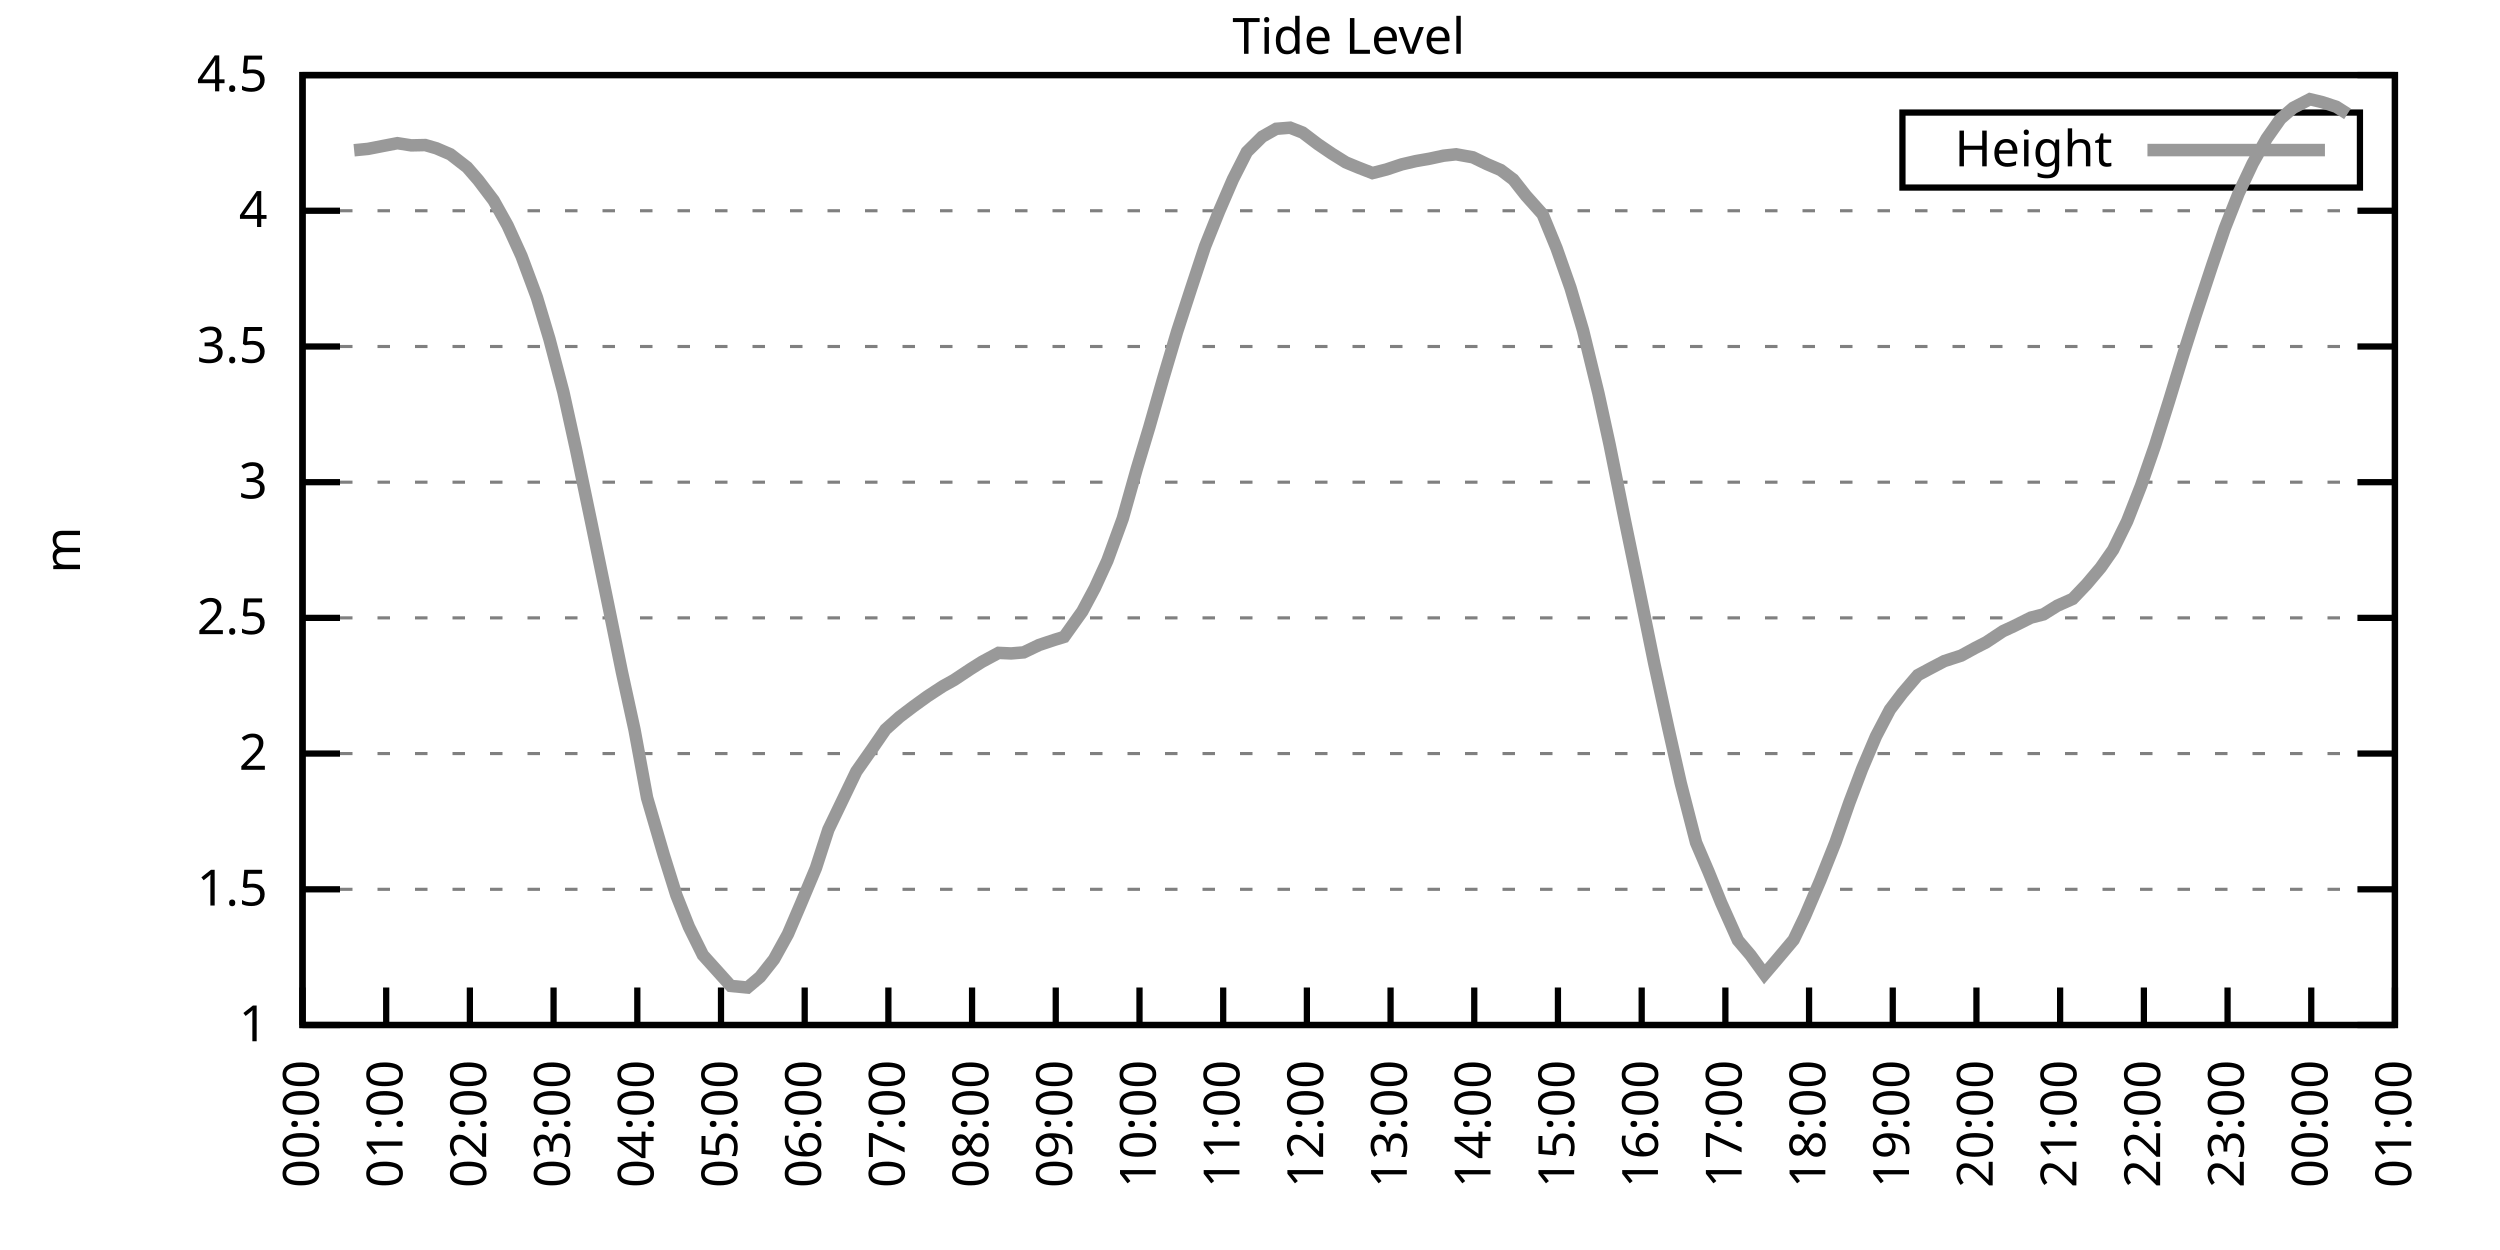
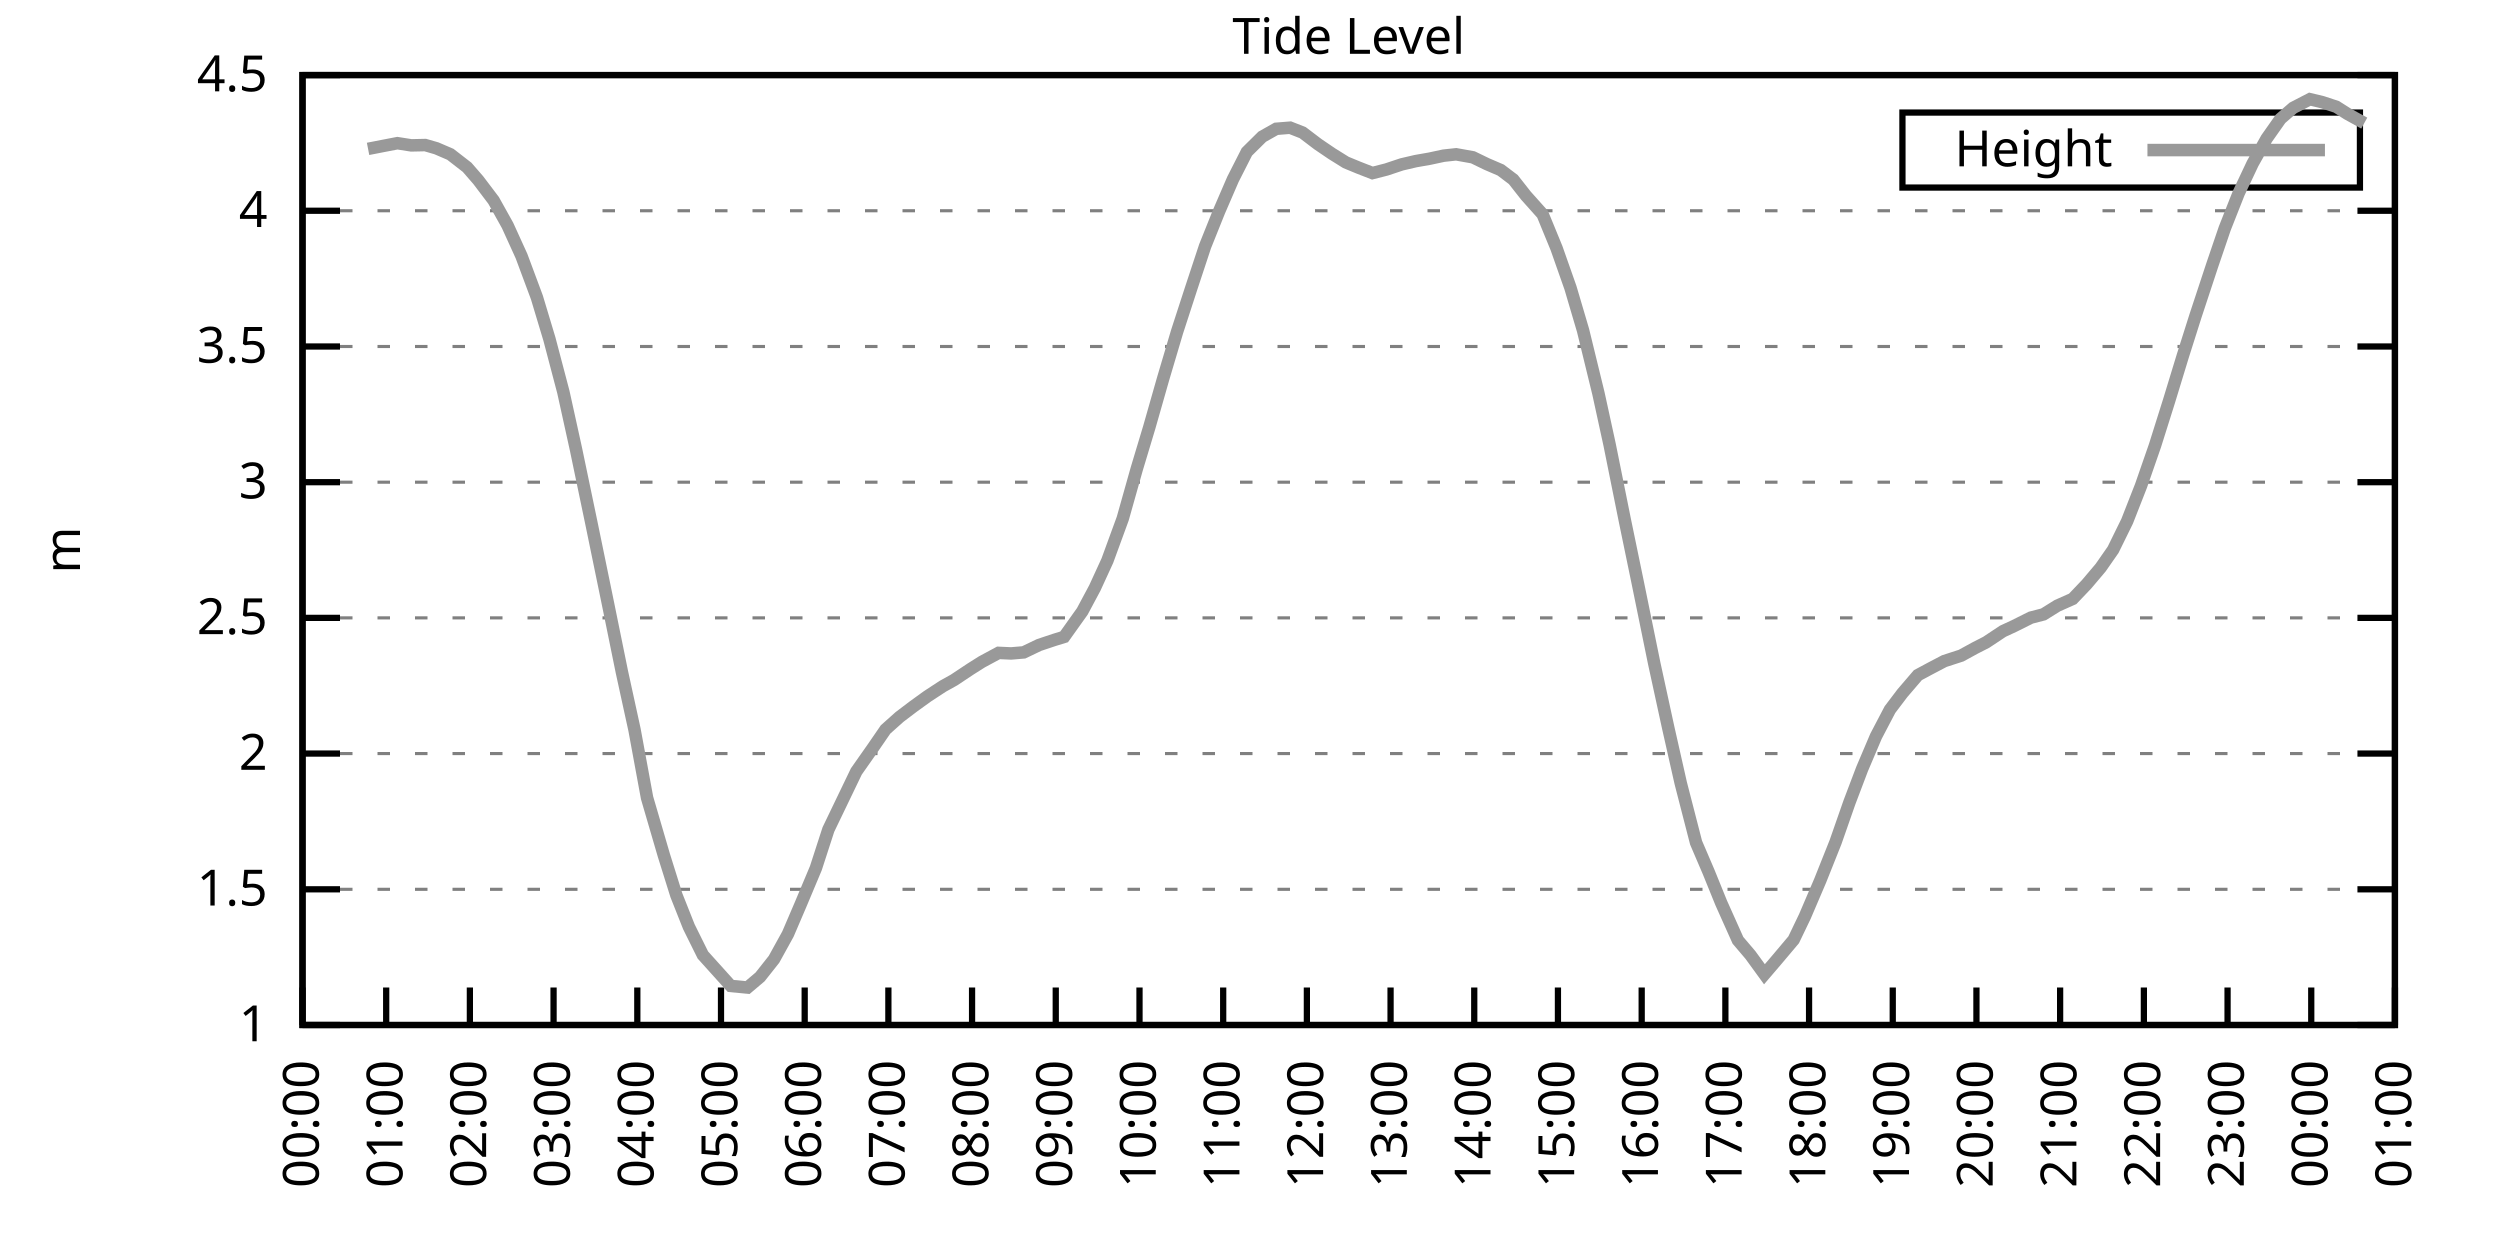
<svg xmlns="http://www.w3.org/2000/svg" xmlns:xlink="http://www.w3.org/1999/xlink" width="400" height="200" viewBox="0 0 400 200">
  <g id="gnuplot_canvas">
    <rect x="0" y="0" width="400" height="200" fill="none" />
    <defs>
      <circle id="gpDot" r="0.5" stroke-width="0.5" stroke="currentColor" />
      <path id="gpPt0" stroke-width="0.333" stroke="currentColor" d="M-1,0 h2 M0,-1 v2" />
      <path id="gpPt1" stroke-width="0.333" stroke="currentColor" d="M-1,-1 L1,1 M1,-1 L-1,1" />
      <path id="gpPt2" stroke-width="0.333" stroke="currentColor" d="M-1,0 L1,0 M0,-1 L0,1 M-1,-1 L1,1 M-1,1 L1,-1" />
      <rect id="gpPt3" stroke-width="0.333" stroke="currentColor" x="-1" y="-1" width="2" height="2" />
      <rect id="gpPt4" stroke-width="0.333" stroke="currentColor" fill="currentColor" x="-1" y="-1" width="2" height="2" />
      <circle id="gpPt5" stroke-width="0.333" stroke="currentColor" cx="0" cy="0" r="1" />
      <use xlink:href="#gpPt5" id="gpPt6" fill="currentColor" stroke="none" />
      <path id="gpPt7" stroke-width="0.333" stroke="currentColor" d="M0,-1.33 L-1.33,0.67 L1.33,0.67 z" />
      <use xlink:href="#gpPt7" id="gpPt8" fill="currentColor" stroke="none" />
      <use xlink:href="#gpPt7" id="gpPt9" stroke="currentColor" transform="rotate(180)" />
      <use xlink:href="#gpPt9" id="gpPt10" fill="currentColor" stroke="none" />
      <use xlink:href="#gpPt3" id="gpPt11" stroke="currentColor" transform="rotate(45)" />
      <use xlink:href="#gpPt11" id="gpPt12" fill="currentColor" stroke="none" />
      <path id="gpPt13" stroke-width="0.333" stroke="currentColor" d="M0,1.330 L1.265,0.411 L0.782,-1.067 L-0.782,-1.076 L-1.265,0.411 z" />
      <use xlink:href="#gpPt13" id="gpPt14" fill="currentColor" stroke="none" />
      <filter id="textbox" filterUnits="objectBoundingBox" x="0" y="0" height="1" width="1">
        <feFlood flood-color="white" flood-opacity="1" result="bgnd" />
        <feComposite in="SourceGraphic" in2="bgnd" operator="atop" />
      </filter>
      <filter id="greybox" filterUnits="objectBoundingBox" x="0" y="0" height="1" width="1">
        <feFlood flood-color="lightgrey" flood-opacity="1" result="grey" />
        <feComposite in="SourceGraphic" in2="grey" operator="atop" />
      </filter>
    </defs>
    <g fill="none" color="white" stroke="currentColor" stroke-width="1.00" stroke-linecap="butt" stroke-linejoin="miter">
</g>
    <g fill="none" color="black" stroke="currentColor" stroke-width="1.00" stroke-linecap="butt" stroke-linejoin="miter">
      <g stroke="none" shape-rendering="crispEdges">
        <polygon fill="rgb(255, 255, 255)" points="48.40,164.00 383.18,164.00 383.18,12.02 48.40,12.02 " />
      </g>
    </g>
    <g fill="none" color="black" stroke="currentColor" stroke-width="1.00" stroke-linecap="butt" stroke-linejoin="miter">
</g>
    <g fill="none" color="black" stroke="black" stroke-width="0.50" stroke-linecap="butt" stroke-linejoin="miter">
</g>
    <g fill="none" color="gray" stroke="currentColor" stroke-width="0.50" stroke-linecap="butt" stroke-linejoin="miter">
      <path stroke="gray" stroke-dasharray="2,4" class="gridline" d="M48.40,164.00 L383.19,164.00  " />
    </g>
    <g fill="none" color="gray" stroke="gray" stroke-width="1.00" stroke-linecap="butt" stroke-linejoin="miter">
</g>
    <g fill="none" color="black" stroke="currentColor" stroke-width="1.00" stroke-linecap="butt" stroke-linejoin="miter">
      <path stroke="black" d="M48.40,164.00 L54.40,164.00 M383.19,164.00 L377.19,164.00  " />
      <g transform="translate(42.80,166.60)" stroke="none" fill="black" font-family="Sans" font-size="8.00" text-anchor="end">
        <text>
          <tspan font-family="Sans"> 1</tspan>
        </text>
      </g>
    </g>
    <g fill="none" color="black" stroke="currentColor" stroke-width="1.00" stroke-linecap="butt" stroke-linejoin="miter">
</g>
    <g fill="none" color="black" stroke="black" stroke-width="0.50" stroke-linecap="butt" stroke-linejoin="miter">
</g>
    <g fill="none" color="gray" stroke="currentColor" stroke-width="0.50" stroke-linecap="butt" stroke-linejoin="miter">
      <path stroke="gray" stroke-dasharray="2,4" class="gridline" d="M48.40,142.29 L383.19,142.29  " />
    </g>
    <g fill="none" color="gray" stroke="gray" stroke-width="1.00" stroke-linecap="butt" stroke-linejoin="miter">
</g>
    <g fill="none" color="black" stroke="currentColor" stroke-width="1.00" stroke-linecap="butt" stroke-linejoin="miter">
      <path stroke="black" d="M48.40,142.29 L54.40,142.29 M383.19,142.29 L377.19,142.29  " />
      <g transform="translate(42.80,144.89)" stroke="none" fill="black" font-family="Sans" font-size="8.00" text-anchor="end">
        <text>
          <tspan font-family="Sans"> 1.5</tspan>
        </text>
      </g>
    </g>
    <g fill="none" color="black" stroke="currentColor" stroke-width="1.00" stroke-linecap="butt" stroke-linejoin="miter">
</g>
    <g fill="none" color="black" stroke="black" stroke-width="0.50" stroke-linecap="butt" stroke-linejoin="miter">
</g>
    <g fill="none" color="gray" stroke="currentColor" stroke-width="0.50" stroke-linecap="butt" stroke-linejoin="miter">
      <path stroke="gray" stroke-dasharray="2,4" class="gridline" d="M48.40,120.57 L383.19,120.57  " />
    </g>
    <g fill="none" color="gray" stroke="gray" stroke-width="1.00" stroke-linecap="butt" stroke-linejoin="miter">
</g>
    <g fill="none" color="black" stroke="currentColor" stroke-width="1.00" stroke-linecap="butt" stroke-linejoin="miter">
      <path stroke="black" d="M48.40,120.57 L54.40,120.57 M383.19,120.57 L377.19,120.57  " />
      <g transform="translate(42.80,123.17)" stroke="none" fill="black" font-family="Sans" font-size="8.00" text-anchor="end">
        <text>
          <tspan font-family="Sans"> 2</tspan>
        </text>
      </g>
    </g>
    <g fill="none" color="black" stroke="currentColor" stroke-width="1.00" stroke-linecap="butt" stroke-linejoin="miter">
</g>
    <g fill="none" color="black" stroke="black" stroke-width="0.50" stroke-linecap="butt" stroke-linejoin="miter">
</g>
    <g fill="none" color="gray" stroke="currentColor" stroke-width="0.50" stroke-linecap="butt" stroke-linejoin="miter">
      <path stroke="gray" stroke-dasharray="2,4" class="gridline" d="M48.40,98.86 L383.19,98.86  " />
    </g>
    <g fill="none" color="gray" stroke="gray" stroke-width="1.00" stroke-linecap="butt" stroke-linejoin="miter">
</g>
    <g fill="none" color="black" stroke="currentColor" stroke-width="1.00" stroke-linecap="butt" stroke-linejoin="miter">
      <path stroke="black" d="M48.40,98.86 L54.40,98.86 M383.19,98.86 L377.19,98.86  " />
      <g transform="translate(42.80,101.46)" stroke="none" fill="black" font-family="Sans" font-size="8.00" text-anchor="end">
        <text>
          <tspan font-family="Sans"> 2.5</tspan>
        </text>
      </g>
    </g>
    <g fill="none" color="black" stroke="currentColor" stroke-width="1.00" stroke-linecap="butt" stroke-linejoin="miter">
</g>
    <g fill="none" color="black" stroke="black" stroke-width="0.50" stroke-linecap="butt" stroke-linejoin="miter">
</g>
    <g fill="none" color="gray" stroke="currentColor" stroke-width="0.50" stroke-linecap="butt" stroke-linejoin="miter">
      <path stroke="gray" stroke-dasharray="2,4" class="gridline" d="M48.40,77.15 L383.19,77.15  " />
    </g>
    <g fill="none" color="gray" stroke="gray" stroke-width="1.00" stroke-linecap="butt" stroke-linejoin="miter">
</g>
    <g fill="none" color="black" stroke="currentColor" stroke-width="1.00" stroke-linecap="butt" stroke-linejoin="miter">
      <path stroke="black" d="M48.40,77.15 L54.40,77.15 M383.19,77.15 L377.19,77.15  " />
      <g transform="translate(42.80,79.75)" stroke="none" fill="black" font-family="Sans" font-size="8.00" text-anchor="end">
        <text>
          <tspan font-family="Sans"> 3</tspan>
        </text>
      </g>
    </g>
    <g fill="none" color="black" stroke="currentColor" stroke-width="1.00" stroke-linecap="butt" stroke-linejoin="miter">
</g>
    <g fill="none" color="black" stroke="black" stroke-width="0.50" stroke-linecap="butt" stroke-linejoin="miter">
</g>
    <g fill="none" color="gray" stroke="currentColor" stroke-width="0.50" stroke-linecap="butt" stroke-linejoin="miter">
      <path stroke="gray" stroke-dasharray="2,4" class="gridline" d="M48.40,55.44 L383.19,55.44  " />
    </g>
    <g fill="none" color="gray" stroke="gray" stroke-width="1.00" stroke-linecap="butt" stroke-linejoin="miter">
</g>
    <g fill="none" color="black" stroke="currentColor" stroke-width="1.00" stroke-linecap="butt" stroke-linejoin="miter">
      <path stroke="black" d="M48.40,55.44 L54.40,55.44 M383.19,55.44 L377.19,55.44  " />
      <g transform="translate(42.80,58.04)" stroke="none" fill="black" font-family="Sans" font-size="8.00" text-anchor="end">
        <text>
          <tspan font-family="Sans"> 3.5</tspan>
        </text>
      </g>
    </g>
    <g fill="none" color="black" stroke="currentColor" stroke-width="1.00" stroke-linecap="butt" stroke-linejoin="miter">
</g>
    <g fill="none" color="black" stroke="black" stroke-width="0.50" stroke-linecap="butt" stroke-linejoin="miter">
</g>
    <g fill="none" color="gray" stroke="currentColor" stroke-width="0.50" stroke-linecap="butt" stroke-linejoin="miter">
      <path stroke="gray" stroke-dasharray="2,4" class="gridline" d="M48.40,33.72 L383.19,33.72  " />
    </g>
    <g fill="none" color="gray" stroke="gray" stroke-width="1.00" stroke-linecap="butt" stroke-linejoin="miter">
</g>
    <g fill="none" color="black" stroke="currentColor" stroke-width="1.00" stroke-linecap="butt" stroke-linejoin="miter">
      <path stroke="black" d="M48.40,33.72 L54.40,33.72 M383.19,33.72 L377.19,33.72  " />
      <g transform="translate(42.80,36.32)" stroke="none" fill="black" font-family="Sans" font-size="8.00" text-anchor="end">
        <text>
          <tspan font-family="Sans"> 4</tspan>
        </text>
      </g>
    </g>
    <g fill="none" color="black" stroke="currentColor" stroke-width="1.00" stroke-linecap="butt" stroke-linejoin="miter">
</g>
    <g fill="none" color="black" stroke="black" stroke-width="0.50" stroke-linecap="butt" stroke-linejoin="miter">
</g>
    <g fill="none" color="gray" stroke="currentColor" stroke-width="0.50" stroke-linecap="butt" stroke-linejoin="miter">
      <path stroke="gray" stroke-dasharray="2,4" class="gridline" d="M48.40,12.01 L383.19,12.01  " />
    </g>
    <g fill="none" color="gray" stroke="gray" stroke-width="1.00" stroke-linecap="butt" stroke-linejoin="miter">
</g>
    <g fill="none" color="black" stroke="currentColor" stroke-width="1.00" stroke-linecap="butt" stroke-linejoin="miter">
      <path stroke="black" d="M48.40,12.01 L54.40,12.01 M383.19,12.01 L377.19,12.01  " />
      <g transform="translate(42.80,14.61)" stroke="none" fill="black" font-family="Sans" font-size="8.00" text-anchor="end">
        <text>
          <tspan font-family="Sans"> 4.5</tspan>
        </text>
      </g>
    </g>
    <g fill="none" color="black" stroke="currentColor" stroke-width="1.00" stroke-linecap="butt" stroke-linejoin="miter">
      <path stroke="black" d="M48.40,164.00 L48.40,158.00  " />
      <g transform="translate(51.00,169.60) rotate(270.00)" stroke="none" fill="black" font-family="Sans" font-size="8.00" text-anchor="end">
        <text>
          <tspan font-family="Sans">00:00</tspan>
        </text>
      </g>
    </g>
    <g fill="none" color="black" stroke="currentColor" stroke-width="1.00" stroke-linecap="butt" stroke-linejoin="miter">
      <path stroke="black" d="M61.79,164.00 L61.79,158.00  " />
      <g transform="translate(64.39,169.60) rotate(270.00)" stroke="none" fill="black" font-family="Sans" font-size="8.00" text-anchor="end">
        <text>
          <tspan font-family="Sans">01:00</tspan>
        </text>
      </g>
    </g>
    <g fill="none" color="black" stroke="currentColor" stroke-width="1.00" stroke-linecap="butt" stroke-linejoin="miter">
      <path stroke="black" d="M75.18,164.00 L75.18,158.00  " />
      <g transform="translate(77.78,169.60) rotate(270.00)" stroke="none" fill="black" font-family="Sans" font-size="8.00" text-anchor="end">
        <text>
          <tspan font-family="Sans">02:00</tspan>
        </text>
      </g>
    </g>
    <g fill="none" color="black" stroke="currentColor" stroke-width="1.00" stroke-linecap="butt" stroke-linejoin="miter">
      <path stroke="black" d="M88.57,164.00 L88.57,158.00  " />
      <g transform="translate(91.17,169.60) rotate(270.00)" stroke="none" fill="black" font-family="Sans" font-size="8.00" text-anchor="end">
        <text>
          <tspan font-family="Sans">03:00</tspan>
        </text>
      </g>
    </g>
    <g fill="none" color="black" stroke="currentColor" stroke-width="1.00" stroke-linecap="butt" stroke-linejoin="miter">
      <path stroke="black" d="M101.97,164.00 L101.97,158.00  " />
      <g transform="translate(104.57,169.60) rotate(270.00)" stroke="none" fill="black" font-family="Sans" font-size="8.00" text-anchor="end">
        <text>
          <tspan font-family="Sans">04:00</tspan>
        </text>
      </g>
    </g>
    <g fill="none" color="black" stroke="currentColor" stroke-width="1.00" stroke-linecap="butt" stroke-linejoin="miter">
      <path stroke="black" d="M115.36,164.00 L115.36,158.00  " />
      <g transform="translate(117.96,169.60) rotate(270.00)" stroke="none" fill="black" font-family="Sans" font-size="8.00" text-anchor="end">
        <text>
          <tspan font-family="Sans">05:00</tspan>
        </text>
      </g>
    </g>
    <g fill="none" color="black" stroke="currentColor" stroke-width="1.00" stroke-linecap="butt" stroke-linejoin="miter">
      <path stroke="black" d="M128.75,164.00 L128.75,158.00  " />
      <g transform="translate(131.35,169.60) rotate(270.00)" stroke="none" fill="black" font-family="Sans" font-size="8.00" text-anchor="end">
        <text>
          <tspan font-family="Sans">06:00</tspan>
        </text>
      </g>
    </g>
    <g fill="none" color="black" stroke="currentColor" stroke-width="1.00" stroke-linecap="butt" stroke-linejoin="miter">
      <path stroke="black" d="M142.14,164.00 L142.14,158.00  " />
      <g transform="translate(144.74,169.60) rotate(270.00)" stroke="none" fill="black" font-family="Sans" font-size="8.00" text-anchor="end">
        <text>
          <tspan font-family="Sans">07:00</tspan>
        </text>
      </g>
    </g>
    <g fill="none" color="black" stroke="currentColor" stroke-width="1.00" stroke-linecap="butt" stroke-linejoin="miter">
      <path stroke="black" d="M155.53,164.00 L155.53,158.00  " />
      <g transform="translate(158.13,169.60) rotate(270.00)" stroke="none" fill="black" font-family="Sans" font-size="8.00" text-anchor="end">
        <text>
          <tspan font-family="Sans">08:00</tspan>
        </text>
      </g>
    </g>
    <g fill="none" color="black" stroke="currentColor" stroke-width="1.00" stroke-linecap="butt" stroke-linejoin="miter">
      <path stroke="black" d="M168.92,164.00 L168.92,158.00  " />
      <g transform="translate(171.52,169.60) rotate(270.00)" stroke="none" fill="black" font-family="Sans" font-size="8.00" text-anchor="end">
        <text>
          <tspan font-family="Sans">09:00</tspan>
        </text>
      </g>
    </g>
    <g fill="none" color="black" stroke="currentColor" stroke-width="1.00" stroke-linecap="butt" stroke-linejoin="miter">
      <path stroke="black" d="M182.32,164.00 L182.32,158.00  " />
      <g transform="translate(184.92,169.60) rotate(270.00)" stroke="none" fill="black" font-family="Sans" font-size="8.00" text-anchor="end">
        <text>
          <tspan font-family="Sans">10:00</tspan>
        </text>
      </g>
    </g>
    <g fill="none" color="black" stroke="currentColor" stroke-width="1.00" stroke-linecap="butt" stroke-linejoin="miter">
      <path stroke="black" d="M195.71,164.00 L195.71,158.00  " />
      <g transform="translate(198.31,169.60) rotate(270.00)" stroke="none" fill="black" font-family="Sans" font-size="8.00" text-anchor="end">
        <text>
          <tspan font-family="Sans">11:00</tspan>
        </text>
      </g>
    </g>
    <g fill="none" color="black" stroke="currentColor" stroke-width="1.00" stroke-linecap="butt" stroke-linejoin="miter">
      <path stroke="black" d="M209.10,164.00 L209.10,158.00  " />
      <g transform="translate(211.70,169.60) rotate(270.00)" stroke="none" fill="black" font-family="Sans" font-size="8.00" text-anchor="end">
        <text>
          <tspan font-family="Sans">12:00</tspan>
        </text>
      </g>
    </g>
    <g fill="none" color="black" stroke="currentColor" stroke-width="1.00" stroke-linecap="butt" stroke-linejoin="miter">
      <path stroke="black" d="M222.49,164.00 L222.49,158.00  " />
      <g transform="translate(225.09,169.60) rotate(270.00)" stroke="none" fill="black" font-family="Sans" font-size="8.00" text-anchor="end">
        <text>
          <tspan font-family="Sans">13:00</tspan>
        </text>
      </g>
    </g>
    <g fill="none" color="black" stroke="currentColor" stroke-width="1.00" stroke-linecap="butt" stroke-linejoin="miter">
      <path stroke="black" d="M235.88,164.00 L235.88,158.00  " />
      <g transform="translate(238.48,169.60) rotate(270.00)" stroke="none" fill="black" font-family="Sans" font-size="8.00" text-anchor="end">
        <text>
          <tspan font-family="Sans">14:00</tspan>
        </text>
      </g>
    </g>
    <g fill="none" color="black" stroke="currentColor" stroke-width="1.00" stroke-linecap="butt" stroke-linejoin="miter">
      <path stroke="black" d="M249.27,164.00 L249.27,158.00  " />
      <g transform="translate(251.87,169.60) rotate(270.00)" stroke="none" fill="black" font-family="Sans" font-size="8.00" text-anchor="end">
        <text>
          <tspan font-family="Sans">15:00</tspan>
        </text>
      </g>
    </g>
    <g fill="none" color="black" stroke="currentColor" stroke-width="1.00" stroke-linecap="butt" stroke-linejoin="miter">
      <path stroke="black" d="M262.67,164.00 L262.67,158.00  " />
      <g transform="translate(265.27,169.60) rotate(270.00)" stroke="none" fill="black" font-family="Sans" font-size="8.00" text-anchor="end">
        <text>
          <tspan font-family="Sans">16:00</tspan>
        </text>
      </g>
    </g>
    <g fill="none" color="black" stroke="currentColor" stroke-width="1.00" stroke-linecap="butt" stroke-linejoin="miter">
      <path stroke="black" d="M276.06,164.00 L276.06,158.00  " />
      <g transform="translate(278.66,169.60) rotate(270.00)" stroke="none" fill="black" font-family="Sans" font-size="8.00" text-anchor="end">
        <text>
          <tspan font-family="Sans">17:00</tspan>
        </text>
      </g>
    </g>
    <g fill="none" color="black" stroke="currentColor" stroke-width="1.00" stroke-linecap="butt" stroke-linejoin="miter">
      <path stroke="black" d="M289.45,164.00 L289.45,158.00  " />
      <g transform="translate(292.05,169.60) rotate(270.00)" stroke="none" fill="black" font-family="Sans" font-size="8.00" text-anchor="end">
        <text>
          <tspan font-family="Sans">18:00</tspan>
        </text>
      </g>
    </g>
    <g fill="none" color="black" stroke="currentColor" stroke-width="1.00" stroke-linecap="butt" stroke-linejoin="miter">
      <path stroke="black" d="M302.84,164.00 L302.84,158.00  " />
      <g transform="translate(305.44,169.60) rotate(270.00)" stroke="none" fill="black" font-family="Sans" font-size="8.00" text-anchor="end">
        <text>
          <tspan font-family="Sans">19:00</tspan>
        </text>
      </g>
    </g>
    <g fill="none" color="black" stroke="currentColor" stroke-width="1.00" stroke-linecap="butt" stroke-linejoin="miter">
      <path stroke="black" d="M316.23,164.00 L316.23,158.00  " />
      <g transform="translate(318.83,169.60) rotate(270.00)" stroke="none" fill="black" font-family="Sans" font-size="8.00" text-anchor="end">
        <text>
          <tspan font-family="Sans">20:00</tspan>
        </text>
      </g>
    </g>
    <g fill="none" color="black" stroke="currentColor" stroke-width="1.00" stroke-linecap="butt" stroke-linejoin="miter">
      <path stroke="black" d="M329.62,164.00 L329.62,158.00  " />
      <g transform="translate(332.22,169.60) rotate(270.00)" stroke="none" fill="black" font-family="Sans" font-size="8.00" text-anchor="end">
        <text>
          <tspan font-family="Sans">21:00</tspan>
        </text>
      </g>
    </g>
    <g fill="none" color="black" stroke="currentColor" stroke-width="1.00" stroke-linecap="butt" stroke-linejoin="miter">
      <path stroke="black" d="M343.02,164.00 L343.02,158.00  " />
      <g transform="translate(345.62,169.60) rotate(270.00)" stroke="none" fill="black" font-family="Sans" font-size="8.00" text-anchor="end">
        <text>
          <tspan font-family="Sans">22:00</tspan>
        </text>
      </g>
    </g>
    <g fill="none" color="black" stroke="currentColor" stroke-width="1.00" stroke-linecap="butt" stroke-linejoin="miter">
      <path stroke="black" d="M356.41,164.00 L356.41,158.00  " />
      <g transform="translate(359.01,169.60) rotate(270.00)" stroke="none" fill="black" font-family="Sans" font-size="8.00" text-anchor="end">
        <text>
          <tspan font-family="Sans">23:00</tspan>
        </text>
      </g>
    </g>
    <g fill="none" color="black" stroke="currentColor" stroke-width="1.00" stroke-linecap="butt" stroke-linejoin="miter">
      <path stroke="black" d="M369.80,164.00 L369.80,158.00  " />
      <g transform="translate(372.40,169.60) rotate(270.00)" stroke="none" fill="black" font-family="Sans" font-size="8.00" text-anchor="end">
        <text>
          <tspan font-family="Sans">00:00</tspan>
        </text>
      </g>
    </g>
    <g fill="none" color="black" stroke="currentColor" stroke-width="1.00" stroke-linecap="butt" stroke-linejoin="miter">
      <path stroke="black" d="M383.19,164.00 L383.19,158.00  " />
      <g transform="translate(385.79,169.60) rotate(270.00)" stroke="none" fill="black" font-family="Sans" font-size="8.00" text-anchor="end">
        <text>
          <tspan font-family="Sans">01:00</tspan>
        </text>
      </g>
    </g>
    <g fill="none" color="black" stroke="currentColor" stroke-width="1.00" stroke-linecap="butt" stroke-linejoin="miter">
</g>
    <g fill="none" color="black" stroke="currentColor" stroke-width="1.00" stroke-linecap="butt" stroke-linejoin="miter">
      <path stroke="black" d="M48.40,12.01 L48.40,164.00 L383.19,164.00 L383.19,12.01 L48.40,12.01 Z  " />
    </g>
    <g fill="none" color="black" stroke="currentColor" stroke-width="1.00" stroke-linecap="butt" stroke-linejoin="miter">
</g>
    <g fill="none" color="black" stroke="currentColor" stroke-width="1.00" stroke-linecap="butt" stroke-linejoin="miter">
      <path stroke="black" d="M304.39,30.01 L304.39,18.01 L377.59,18.01 L377.59,30.01 L304.39,30.01 Z  " />
    </g>
    <g id="Tide_level_plot_1">
      <g fill="none" color="white" stroke="black" stroke-width="2.00" stroke-linecap="butt" stroke-linejoin="miter">
</g>
      <g fill="none" color="black" stroke="currentColor" stroke-width="2.00" stroke-linecap="butt" stroke-linejoin="miter">
        <g transform="translate(337.99,26.61)" stroke="none" fill="black" font-family="Sans" font-size="8.00" text-anchor="end">
          <text>
            <tspan font-family="Sans">Height</tspan>
          </text>
        </g>
      </g>
      <g fill="none" color="black" stroke="currentColor" stroke-width="2.00" stroke-linecap="butt" stroke-linejoin="miter">
-         <path stroke="rgb(153, 153, 153)" d="M343.59,24.01 L371.99,24.01 M56.66,24.04 L58.89,23.82 L61.35,23.34 L63.58,22.91 L65.81,23.26 L68.04,23.21   L69.83,23.73 L72.06,24.69 L74.74,26.77 L76.52,28.82 L78.98,32.07 L81.21,36.07 L83.44,40.97 L85.90,47.58   L87.91,54.26 L90.14,62.73 L92.15,71.85 L94.60,83.58 L97.28,96.60 L99.51,107.55 L101.52,116.75 L103.53,127.65   L106.21,136.82 L108.22,143.24 L110.22,148.28 L112.46,152.80 L116.92,157.75 L119.60,158.01 L121.61,156.31 L123.84,153.49   L126.07,149.45 L128.08,144.76 L130.54,138.90 L132.54,132.73 L137.01,123.44 L139.69,119.62 L141.69,116.71 L143.93,114.71   L146.16,113.02 L148.39,111.41 L150.85,109.80 L152.63,108.81 L155.31,107.03 L157.10,105.90 L159.77,104.46 L161.78,104.55   L163.79,104.38 L166.25,103.20 L168.70,102.38 L170.26,101.90 L173.17,97.82 L175.17,94.08 L177.18,89.70 L179.64,82.97   L181.87,75.06 L183.88,68.38 L186.11,60.56 L188.34,53.05 L190.57,46.19 L192.81,39.41 L195.04,33.85 L197.27,28.69   L199.50,24.30 L201.96,21.87 L204.19,20.61 L206.42,20.43 L208.43,21.22 L210.88,23.08 L213.12,24.60 L215.35,25.99   L217.36,26.82 L219.59,27.69 L221.82,27.12 L224.28,26.30 L226.51,25.78 L228.74,25.39 L230.97,24.91 L232.98,24.69   L235.66,25.17 L237.89,26.25 L240.12,27.21 L242.13,28.73 L244.14,31.29 L246.82,34.29 L249.05,39.72 L251.28,46.06   L253.29,52.87 L255.75,62.95 L257.53,71.11 L259.99,83.32 L262.00,93.04 L264.67,106.11 L266.91,116.41 L268.92,125.31   L271.37,134.82 L273.38,139.51 L275.39,144.46 L278.07,150.45 L280.07,152.80 L282.31,155.88 L284.32,153.53 L286.99,150.36   L288.78,146.63 L291.23,140.90 L293.69,134.73 L295.92,128.35 L297.93,123.05 L300.16,117.80 L302.39,113.54 L304.40,110.89   L306.86,108.02 L308.87,106.94 L311.10,105.77 L313.78,104.90 L316.01,103.68 L317.79,102.77 L320.47,100.99 L322.26,100.16   L324.94,98.82 L326.95,98.30 L329.18,96.91 L331.63,95.82 L333.86,93.48 L336.10,90.83 L338.10,87.96 L340.34,83.40   L342.57,77.71 L344.80,71.29 L347.03,64.21 L349.26,56.91 L351.27,50.57 L353.95,42.45 L355.96,36.55 L358.19,30.90   L360.42,26.17 L362.66,22.17 L364.89,19.00 L366.90,17.26 L369.58,15.87 L371.58,16.35 L373.82,17.09 L375.60,18.22    " />
+         <path stroke="rgb(153, 153, 153)" d="M343.59,24.01 L371.99,24.01 M58.89,23.82 L61.35,23.34 L63.58,22.91 L65.81,23.26 L68.04,23.21 L69.83,23.73   L72.06,24.69 L74.74,26.77 L76.52,28.82 L78.98,32.07 L81.21,36.07 L83.44,40.97 L85.90,47.58 L87.91,54.26   L90.14,62.73 L92.15,71.85 L94.60,83.58 L97.28,96.60 L99.51,107.55 L101.52,116.75 L103.53,127.65 L106.21,136.82   L108.22,143.24 L110.22,148.28 L112.46,152.80 L116.92,157.75 L119.60,158.01 L121.61,156.31 L123.84,153.49 L126.07,149.45   L128.08,144.76 L130.54,138.90 L132.54,132.73 L137.01,123.44 L139.69,119.62 L141.69,116.71 L143.93,114.71 L146.16,113.02   L148.39,111.41 L150.85,109.80 L152.63,108.81 L155.31,107.03 L157.10,105.90 L159.77,104.46 L161.78,104.55 L163.79,104.38   L166.25,103.20 L168.70,102.38 L170.26,101.90 L173.17,97.82 L175.17,94.08 L177.18,89.70 L179.64,82.97 L181.87,75.06   L183.88,68.38 L186.11,60.56 L188.34,53.05 L190.57,46.19 L192.81,39.41 L195.04,33.85 L197.27,28.69 L199.50,24.30   L201.96,21.87 L204.19,20.61 L206.42,20.43 L208.43,21.22 L210.88,23.08 L213.12,24.60 L215.35,25.99 L217.36,26.82   L219.59,27.69 L221.82,27.12 L224.28,26.30 L226.51,25.78 L228.74,25.39 L230.97,24.91 L232.98,24.69 L235.66,25.17   L237.89,26.25 L240.12,27.21 L242.13,28.73 L244.14,31.29 L246.82,34.29 L249.05,39.72 L251.28,46.06 L253.29,52.87   L255.75,62.95 L257.53,71.11 L259.99,83.32 L262.00,93.04 L264.67,106.11 L266.91,116.41 L268.92,125.31 L271.37,134.82   L273.38,139.51 L275.39,144.46 L278.07,150.45 L280.07,152.80 L282.31,155.88 L284.32,153.53 L286.99,150.36 L288.78,146.63   L291.23,140.90 L293.69,134.73 L295.92,128.35 L297.93,123.05 L300.16,117.80 L302.39,113.54 L304.40,110.89 L306.86,108.02   L308.87,106.94 L311.10,105.77 L313.78,104.90 L316.01,103.68 L317.79,102.77 L320.47,100.99 L322.26,100.16 L324.94,98.82   L326.95,98.30 L329.18,96.91 L331.63,95.82 L333.86,93.48 L336.10,90.83 L338.10,87.96 L340.34,83.40 L342.57,77.71   L344.80,71.29 L347.03,64.21 L349.26,56.91 L351.27,50.57 L353.95,42.45 L355.96,36.55 L358.19,30.90 L360.42,26.17   L362.66,22.17 L364.89,19.00 L366.90,17.26 L369.58,15.87 L371.58,16.35 L373.82,17.09 L375.60,18.22 L378.28,19.70    " />
      </g>
    </g>
    <g fill="none" color="black" stroke="currentColor" stroke-width="2.00" stroke-linecap="butt" stroke-linejoin="miter">
</g>
    <g fill="none" color="black" stroke="black" stroke-width="1.00" stroke-linecap="butt" stroke-linejoin="miter">
</g>
    <g fill="none" color="black" stroke="currentColor" stroke-width="1.00" stroke-linecap="butt" stroke-linejoin="miter">
      <path stroke="black" d="M48.40,12.01 L48.40,164.00 L383.19,164.00 L383.19,12.01 L48.40,12.01 Z  " />
      <g transform="translate(12.80,88.01) rotate(270.00)" stroke="none" fill="black" font-family="Sans" font-size="8.00" text-anchor="middle">
        <text>
          <tspan font-family="Sans">m</tspan>
        </text>
      </g>
    </g>
    <g fill="none" color="black" stroke="currentColor" stroke-width="1.00" stroke-linecap="butt" stroke-linejoin="miter">
</g>
    <g fill="none" color="black" stroke="currentColor" stroke-width="1.00" stroke-linecap="butt" stroke-linejoin="miter">
      <g transform="translate(215.79,8.61)" stroke="none" fill="black" font-family="Sans" font-size="8.00" text-anchor="middle">
        <text>
          <tspan font-family="Sans">Tide Level</tspan>
        </text>
      </g>
    </g>
    <g fill="none" color="black" stroke="currentColor" stroke-width="1.00" stroke-linecap="butt" stroke-linejoin="miter">
</g>
  </g>
</svg>
